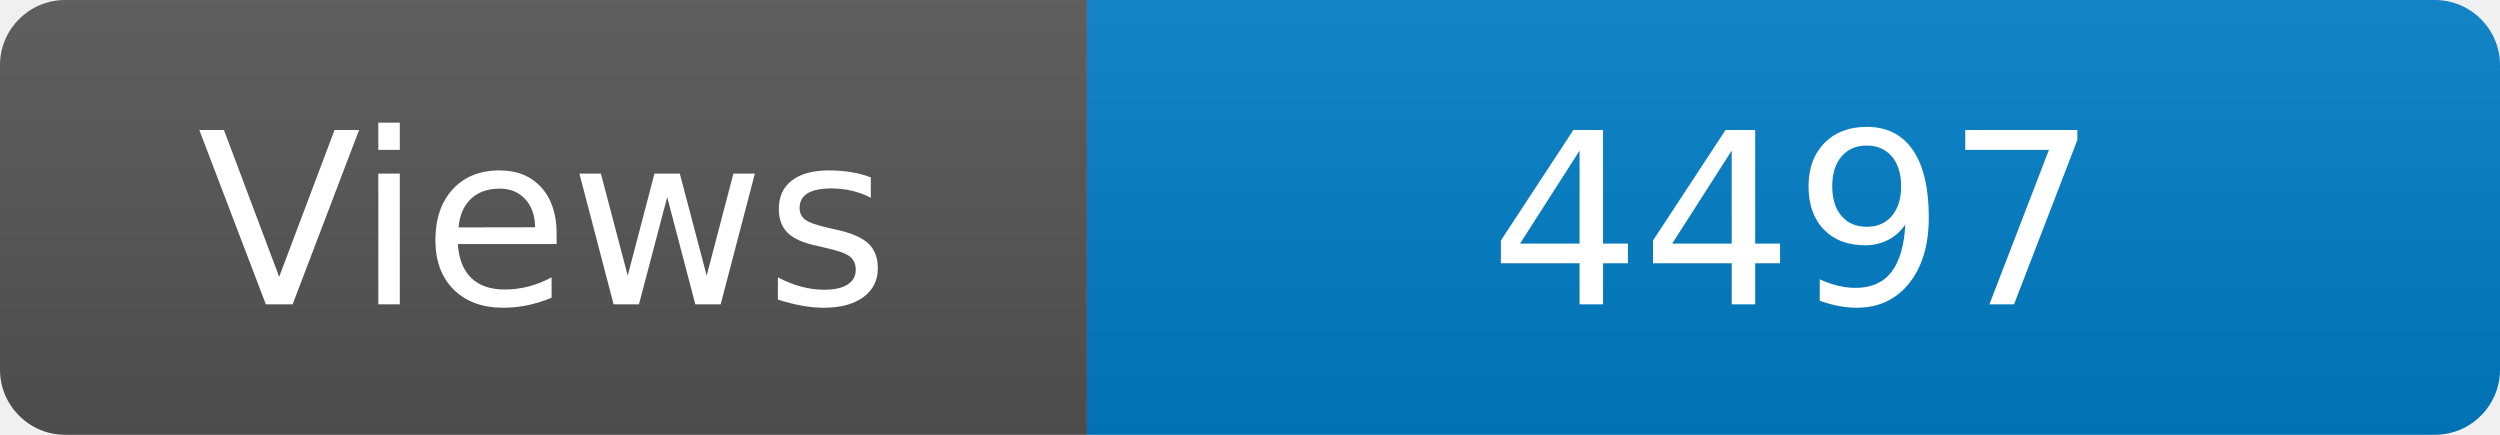
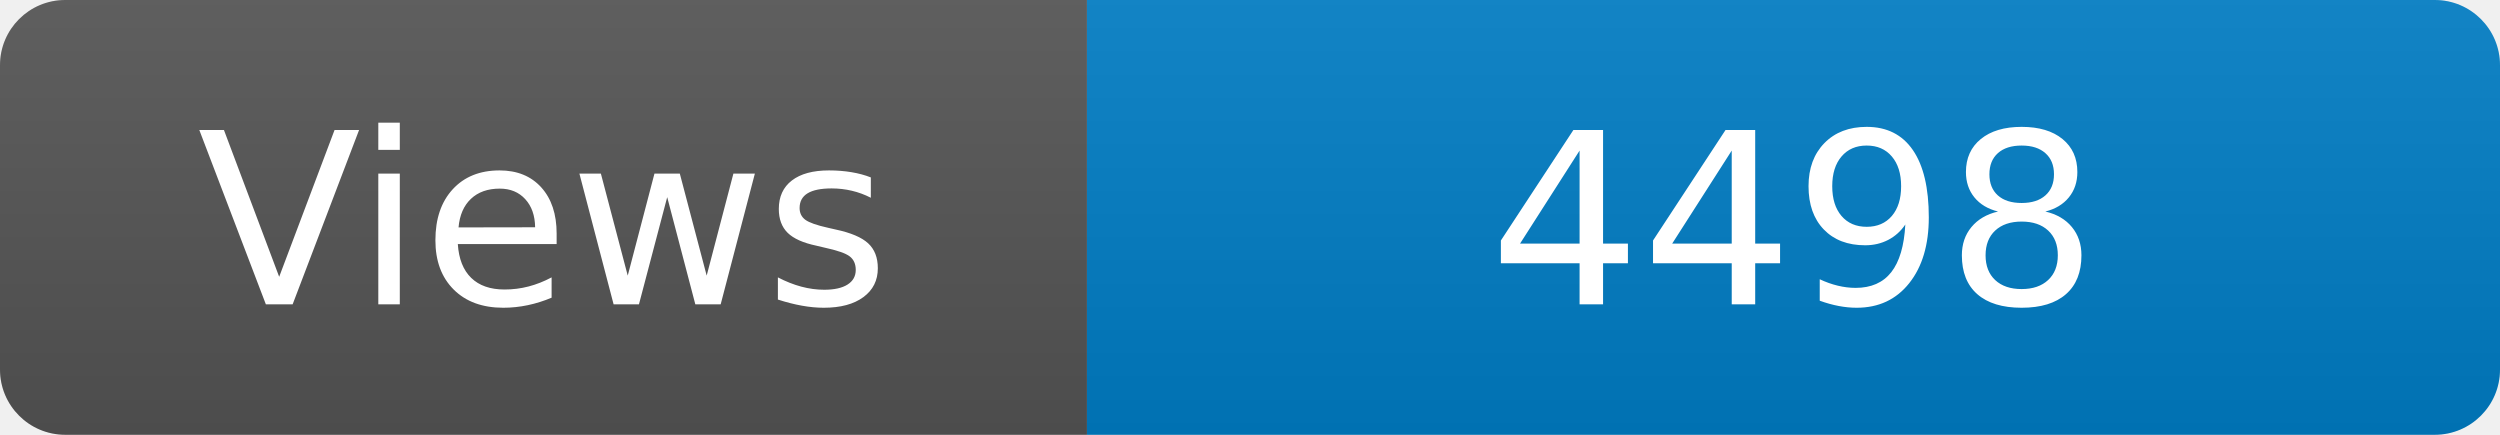
<svg xmlns="http://www.w3.org/2000/svg" width="115" height="20" role="img" aria-label="Maintained?: yes">
  <linearGradient id="s" x2="0" y2="100%">
    <stop offset="0" stop-color="#bbb" stop-opacity=".1" />
    <stop offset="1" stop-opacity=".1" />
  </linearGradient>
  <clipPath id="r">
    <rect width="115" height="20" rx="3" fill="#fff" />
  </clipPath>
  <g clip-path="url(#r)">
    <rect width="50" height="20" fill="#555" />
    <rect x="50" width="160" height="20" fill="#007ec6" />
    <rect width="115" height="20" fill="url(#s)" />
  </g>
  <g fill="#fff" text-anchor="middle" font-family="Verdana,Geneva,DejaVu Sans,sans-serif" font-size="110">
    <text x="250" y="140" transform="scale(.1)" fill="#fff">Views</text>
-     <text x="825" y="140" transform="scale(.1)" fill="#fff">4497</text>
+     <text x="825" y="140" transform="scale(.1)" fill="#fff">4498</text>
  </g>
</svg>
